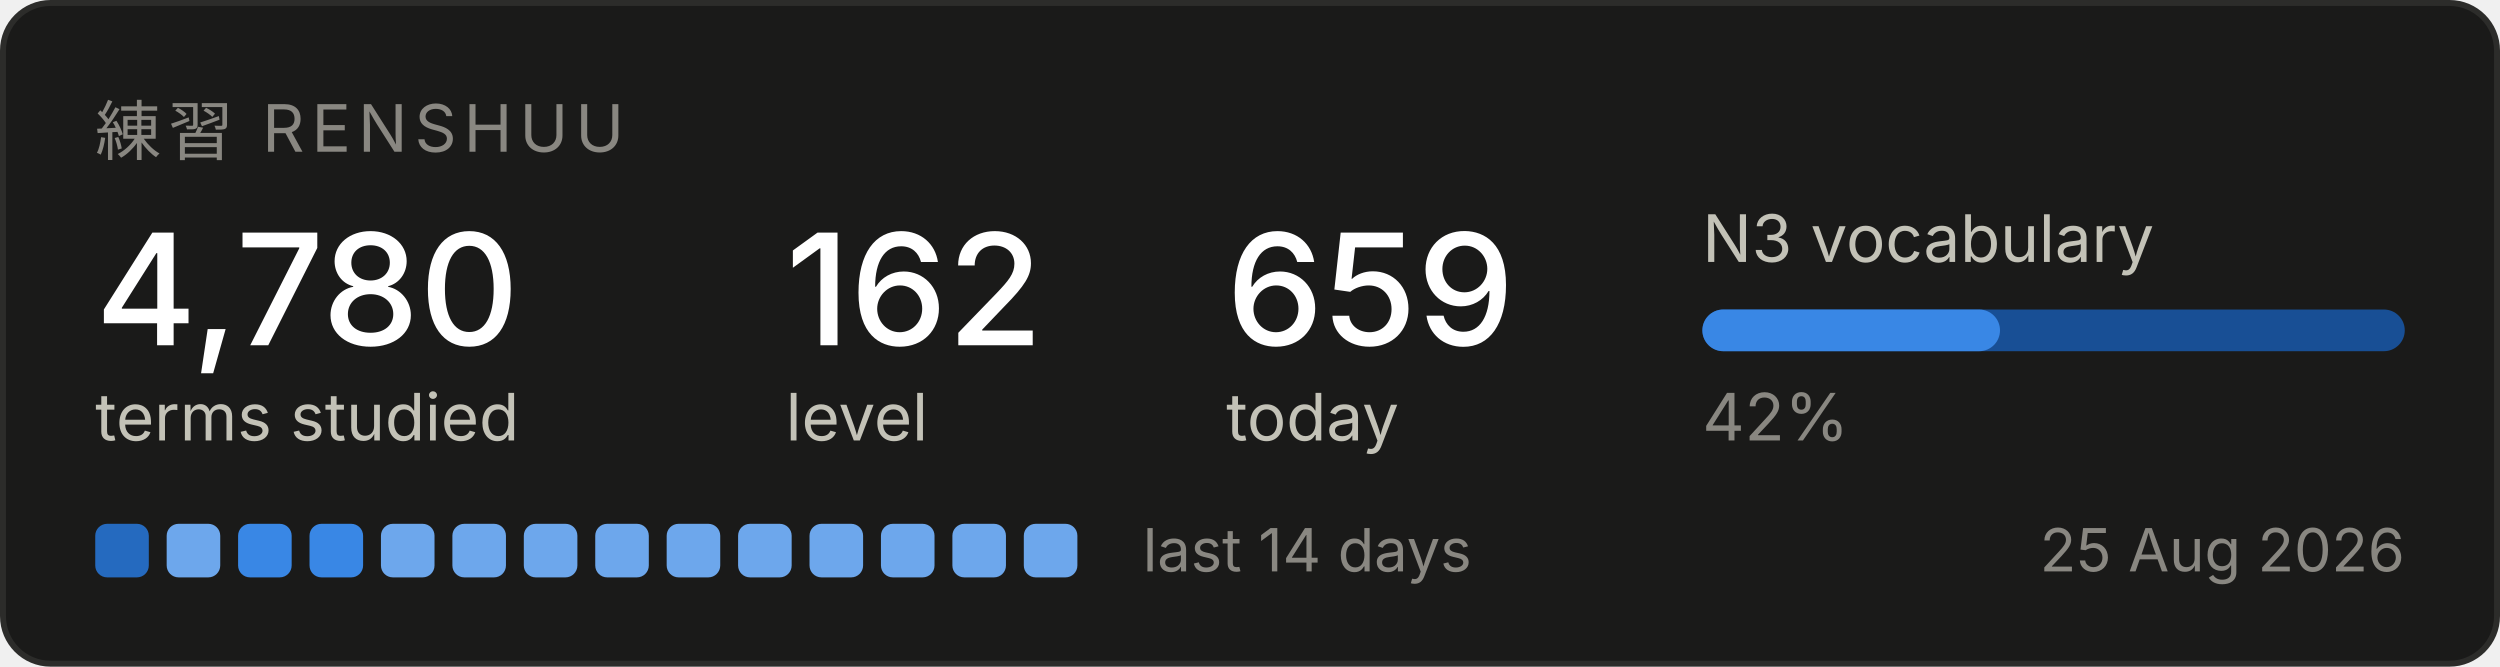
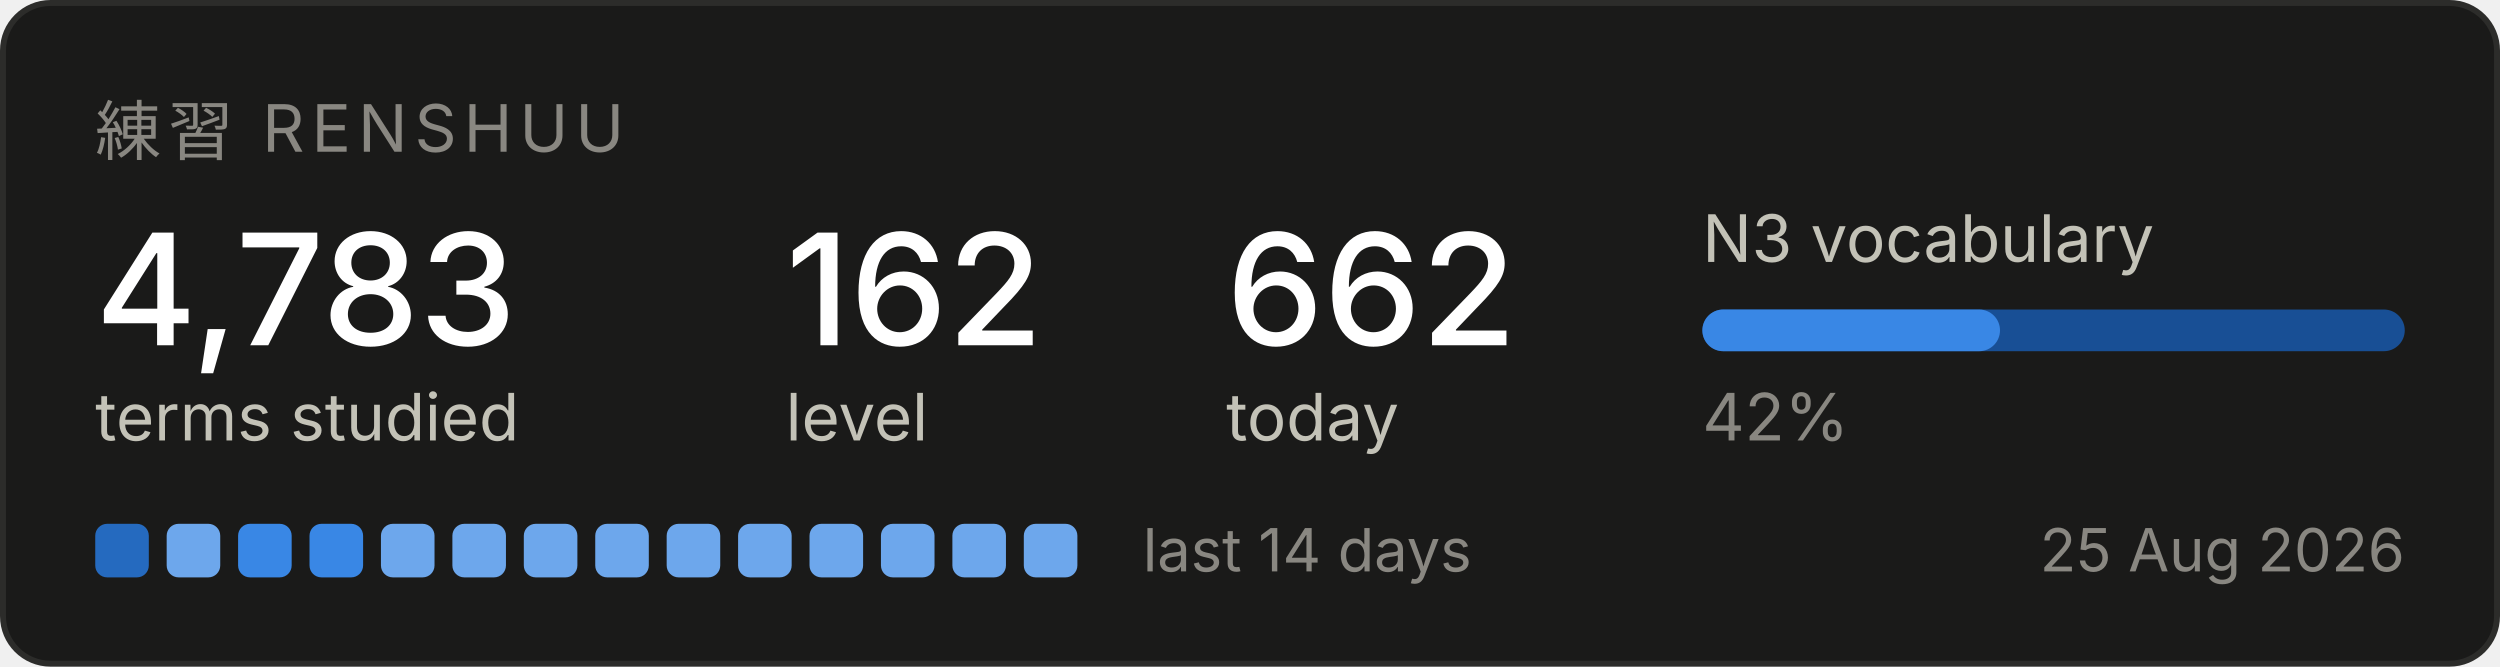
<svg xmlns="http://www.w3.org/2000/svg" width="420" height="112" viewBox="0 0 420 112" role="img" aria-label="Renshuu study progress">
  <rect x="0.5" y="0.5" width="419" height="111" rx="8" fill="#1a1a19" stroke="#2c2c2a" />
  <text x="16" y="26" font-family="system-ui, -apple-system, Segoe UI, sans-serif" font-size="11" fill="#898781" letter-spacing="1.2">練習  RENSHUU</text>
-   <text x="16" y="58" font-family="system-ui, -apple-system, Segoe UI, sans-serif" font-size="26" fill="#ffffff" font-weight="500">4,780</text>
+   <text x="16" y="58" font-family="system-ui, -apple-system, Segoe UI, sans-serif" font-size="26" fill="#ffffff" font-weight="500">4,783</text>
  <text x="16" y="74" font-family="system-ui, -apple-system, Segoe UI, sans-serif" font-size="11" fill="#c3c2b7">terms studied</text>
  <text x="132" y="58" font-family="system-ui, -apple-system, Segoe UI, sans-serif" font-size="26" fill="#ffffff" font-weight="500">162</text>
  <text x="132" y="74" font-family="system-ui, -apple-system, Segoe UI, sans-serif" font-size="11" fill="#c3c2b7">level</text>
-   <text x="206" y="58" font-family="system-ui, -apple-system, Segoe UI, sans-serif" font-size="26" fill="#ffffff" font-weight="500">659</text>
+   <text x="206" y="58" font-family="system-ui, -apple-system, Segoe UI, sans-serif" font-size="26" fill="#ffffff" font-weight="500">662</text>
  <text x="206" y="74" font-family="system-ui, -apple-system, Segoe UI, sans-serif" font-size="11" fill="#c3c2b7">today</text>
  <text x="286" y="44" font-family="system-ui, -apple-system, Segoe UI, sans-serif" font-size="11" fill="#c3c2b7">N3 vocabulary</text>
  <rect x="286" y="52" width="118" height="7" rx="3.5" fill="#184f95" />
  <rect x="286" y="52" width="50" height="7" rx="3.5" fill="#3987e5" />
  <text x="286" y="74" font-family="system-ui, -apple-system, Segoe UI, sans-serif" font-size="11" fill="#898781">42%</text>
  <rect x="16" y="88" width="9" height="9" rx="2" fill="#256abf" />
  <rect x="28" y="88" width="9" height="9" rx="2" fill="#6da7ec" />
  <rect x="40" y="88" width="9" height="9" rx="2" fill="#3987e5" />
  <rect x="52" y="88" width="9" height="9" rx="2" fill="#3987e5" />
  <rect x="64" y="88" width="9" height="9" rx="2" fill="#6da7ec" />
  <rect x="76" y="88" width="9" height="9" rx="2" fill="#6da7ec" />
  <rect x="88" y="88" width="9" height="9" rx="2" fill="#6da7ec" />
  <rect x="100" y="88" width="9" height="9" rx="2" fill="#6da7ec" />
  <rect x="112" y="88" width="9" height="9" rx="2" fill="#6da7ec" />
  <rect x="124" y="88" width="9" height="9" rx="2" fill="#6da7ec" />
  <rect x="136" y="88" width="9" height="9" rx="2" fill="#6da7ec" />
  <rect x="148" y="88" width="9" height="9" rx="2" fill="#6da7ec" />
  <rect x="160" y="88" width="9" height="9" rx="2" fill="#6da7ec" />
  <rect x="172" y="88" width="9" height="9" rx="2" fill="#6da7ec" />
  <text x="192" y="96" font-family="system-ui, -apple-system, Segoe UI, sans-serif" font-size="10" fill="#898781">last 14 days</text>
  <text x="404" y="96" font-family="system-ui, -apple-system, Segoe UI, sans-serif" font-size="10" fill="#898781" text-anchor="end">25 Aug 2026</text>
</svg>
